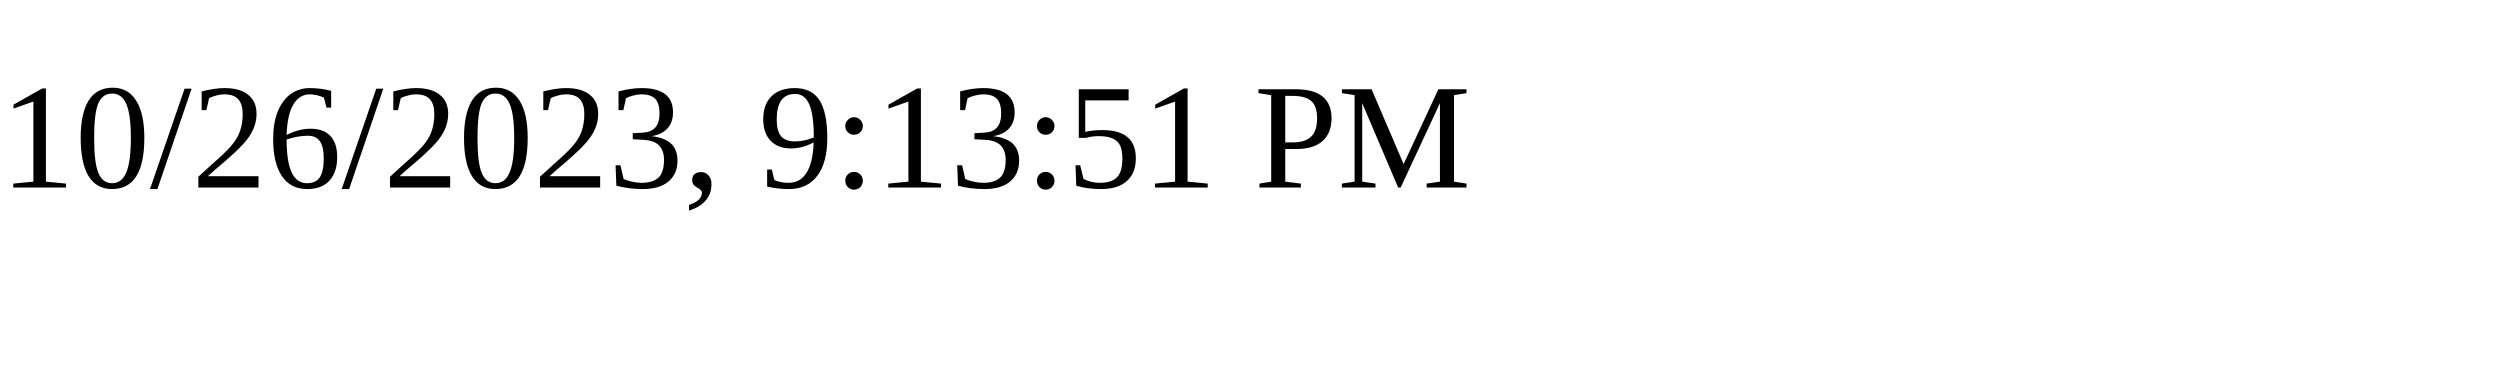
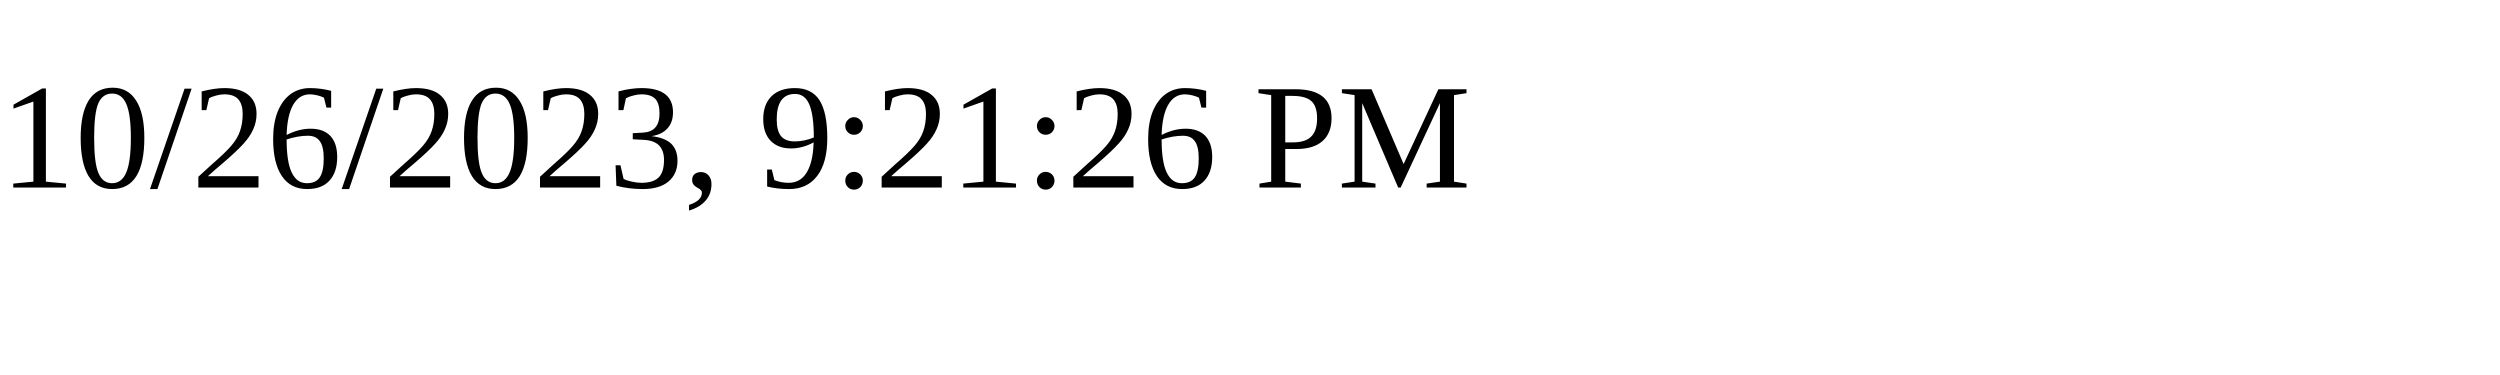
<svg xmlns="http://www.w3.org/2000/svg" height="30" width="200">
-   <text x="0" y="15">10/26/2023, 9:13:51 PM</text>
+   <text x="0" y="15">10/26/2023, 9:21:26 PM</text>
</svg>
